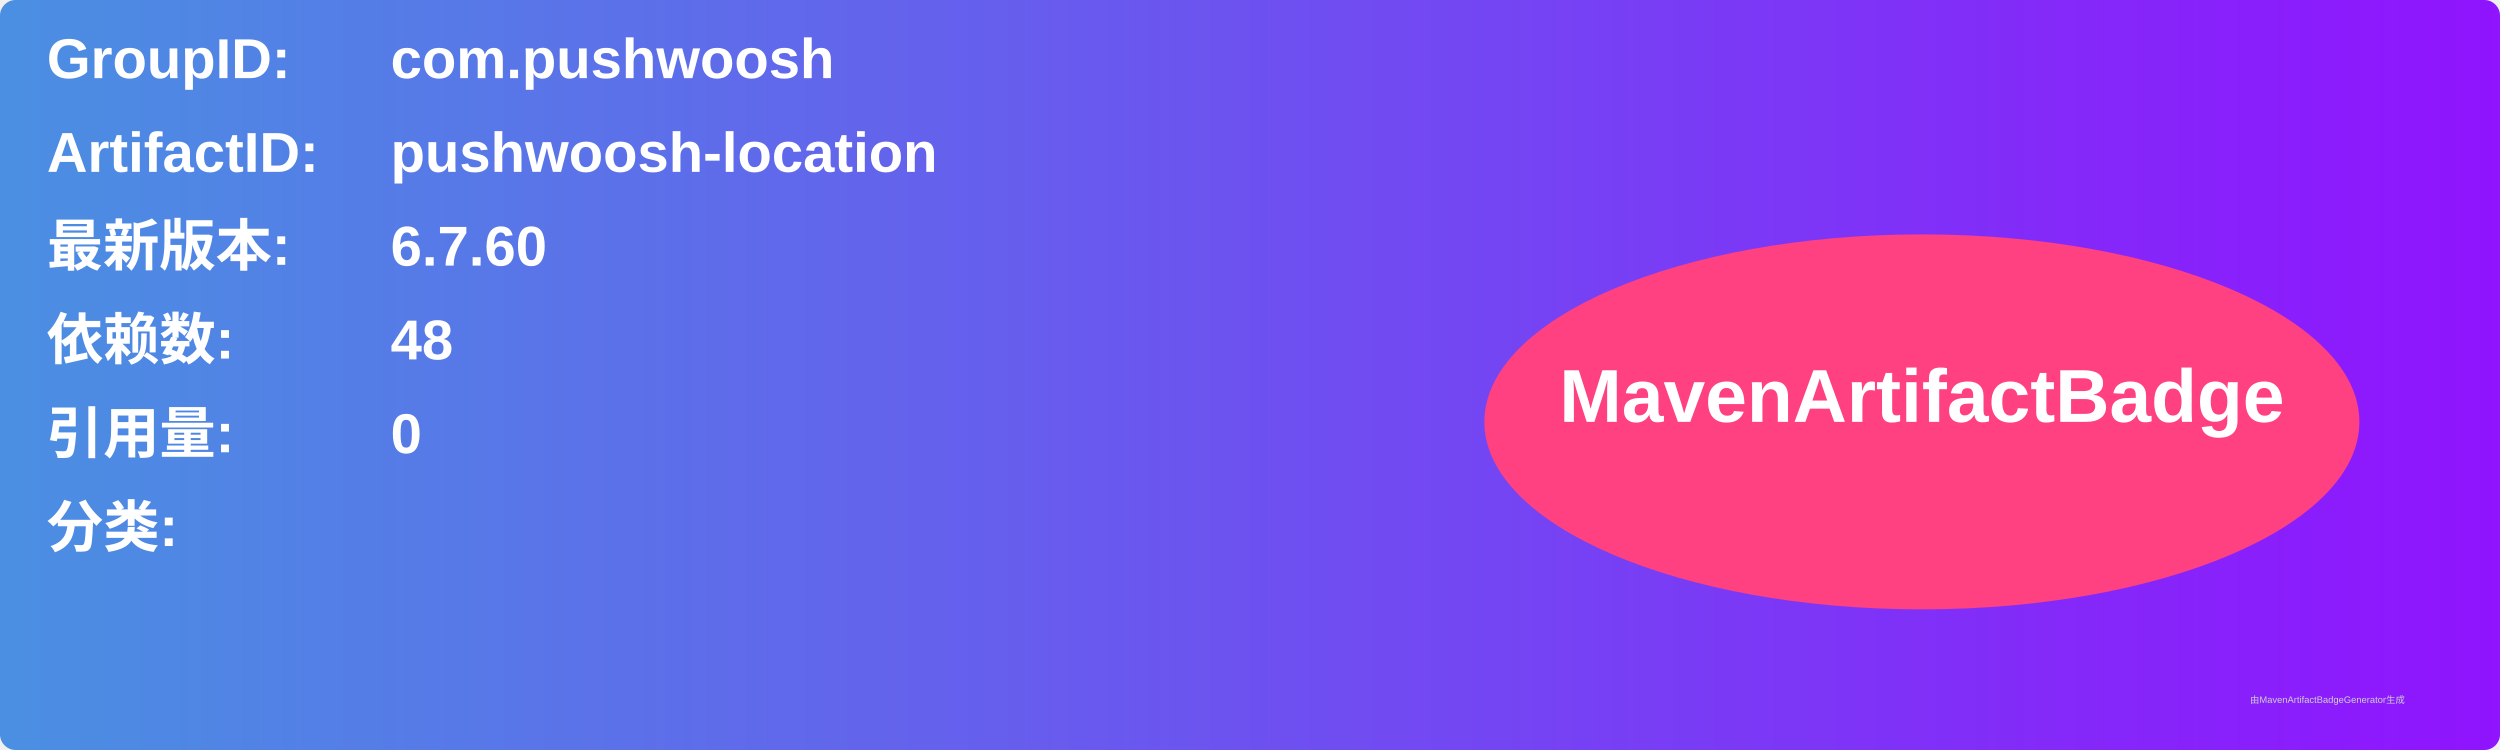
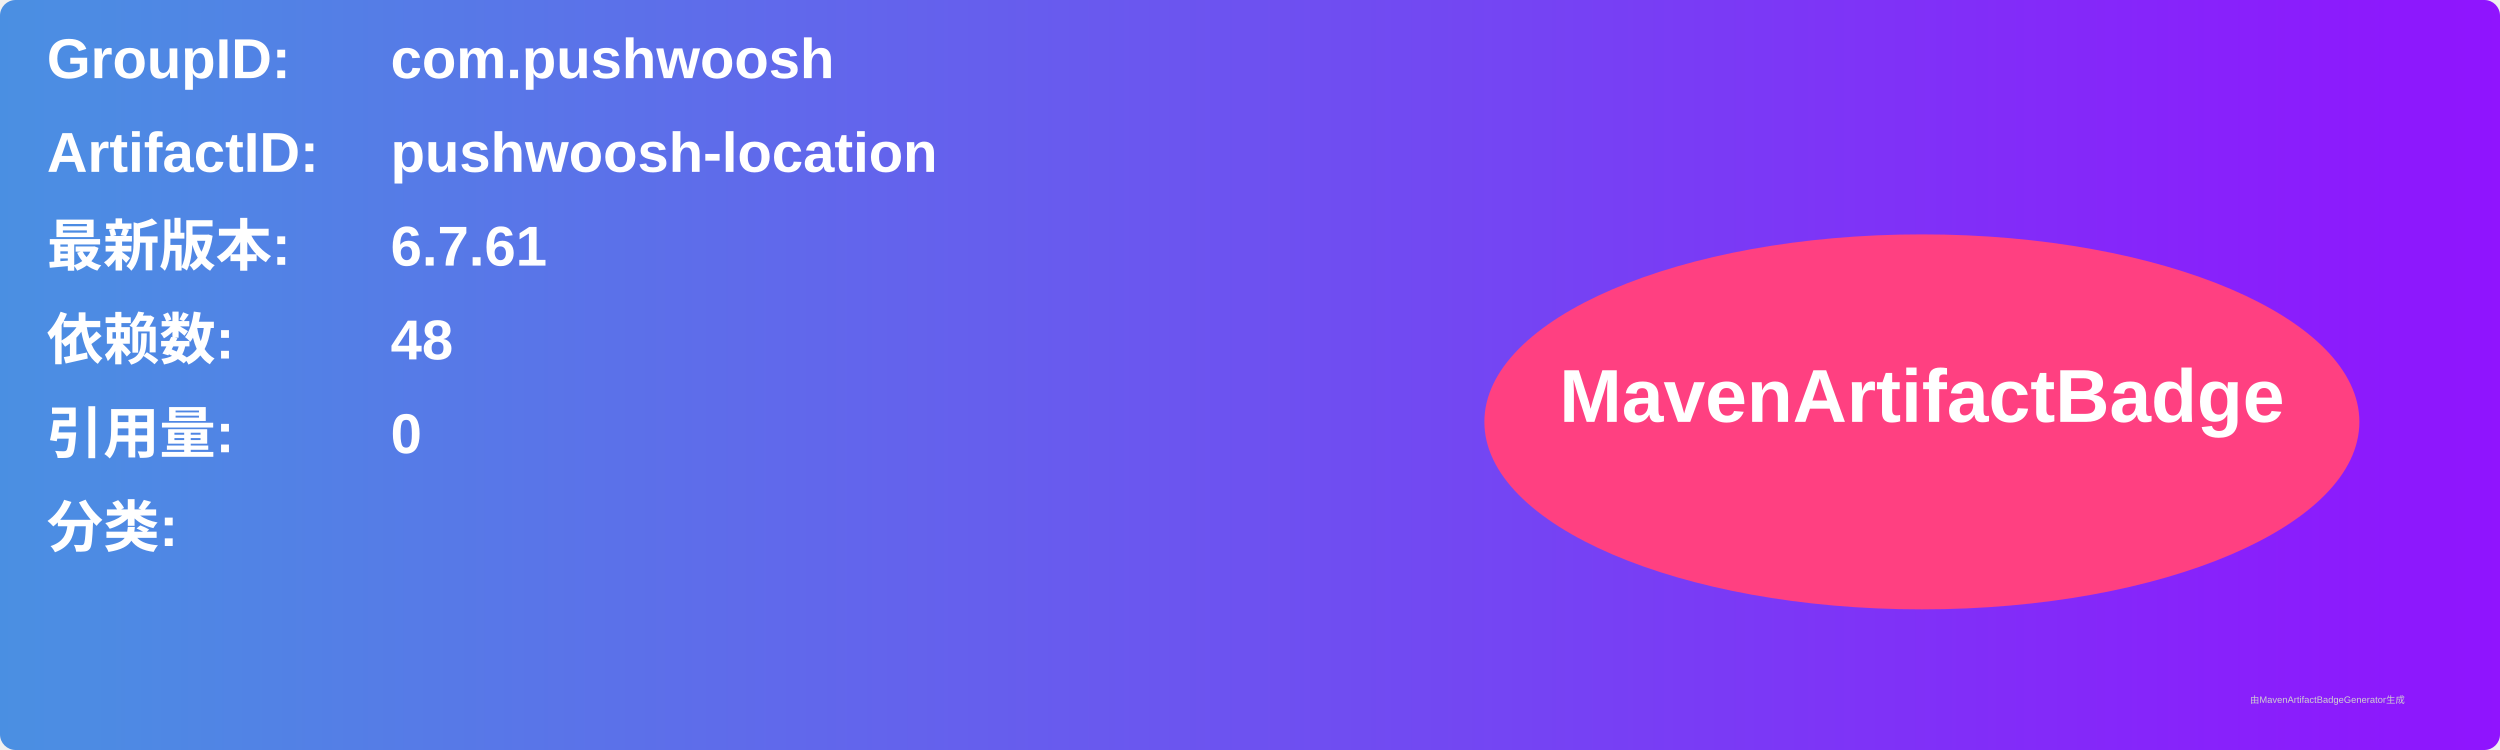
<svg xmlns="http://www.w3.org/2000/svg" width="800" height="240" viewBox="0 0 800 240">
  <linearGradient id="grad" x1="0%" y1="0%" x2="100%" y2="0%">
    <stop offset="0%" stop-color="#4a90e2" />
    <stop offset="100%" stop-color="#9013fe" />
  </linearGradient>
  <rect width="100%" height="100%" rx="5" ry="5" fill="url(#grad)" />
  <g transform="translate(15, 15)">
    <text x="0" y="10" font-family="Arial" font-size="18" fill="white" font-weight="bold" width="260">GroupID:</text>
    <text x="110" y="10" font-family="Arial" font-size="18" fill="white" font-weight="bold" width="460">com.pushwoosh</text>
    <text x="0" y="40" font-family="Arial" font-size="18" fill="white" font-weight="bold" width="260">ArtifactID:</text>
    <text x="110" y="40" font-family="Arial" font-size="18" fill="white" font-weight="bold" width="460">pushwoosh-location</text>
    <text x="0" y="70" font-family="Arial" font-size="18" fill="white" font-weight="bold">最新版本:</text>
    <text x="110" y="70" font-family="Arial" font-size="18" fill="white" font-weight="bold">
-       <tspan font-weight="bold">6.7.60</tspan>
+       <tspan font-weight="bold">6.7.61</tspan>
    </text>
    <text x="0" y="100" font-family="Arial" font-size="18" fill="white" font-weight="bold">依赖数: </text>
    <text x="110" y="100" font-family="Arial" font-size="18" fill="white">
      <tspan font-weight="bold">48</tspan>
    </text>
    <text x="0" y="130" font-family="Arial" font-size="18" fill="white" font-weight="bold">引用量: </text>
    <text x="110" y="130" font-family="Arial" font-size="18" fill="white">
      <tspan font-weight="bold">0</tspan>
    </text>
    <text x="0" y="160" font-family="Arial" font-size="18" fill="white" font-weight="bold">分类:</text>
    <text x="10" y="190" font-family="Arial" font-size="10" fill="white">
      <tspan font-weight="bold" />
    </text>
    <ellipse cx="600" cy="120" rx="140" ry="60" fill="#ff4081" />
    <text x="600" y="120" text-anchor="middle" font-family="Arial" font-size="24" fill="white" font-weight="bold">MavenArtifactBadge</text>
  </g>
  <text x="720" y="225" font-family="Arial" font-size="3" fill="#d0d0d0">由MavenArtifactBadgeGenerator生成</text>
</svg>
